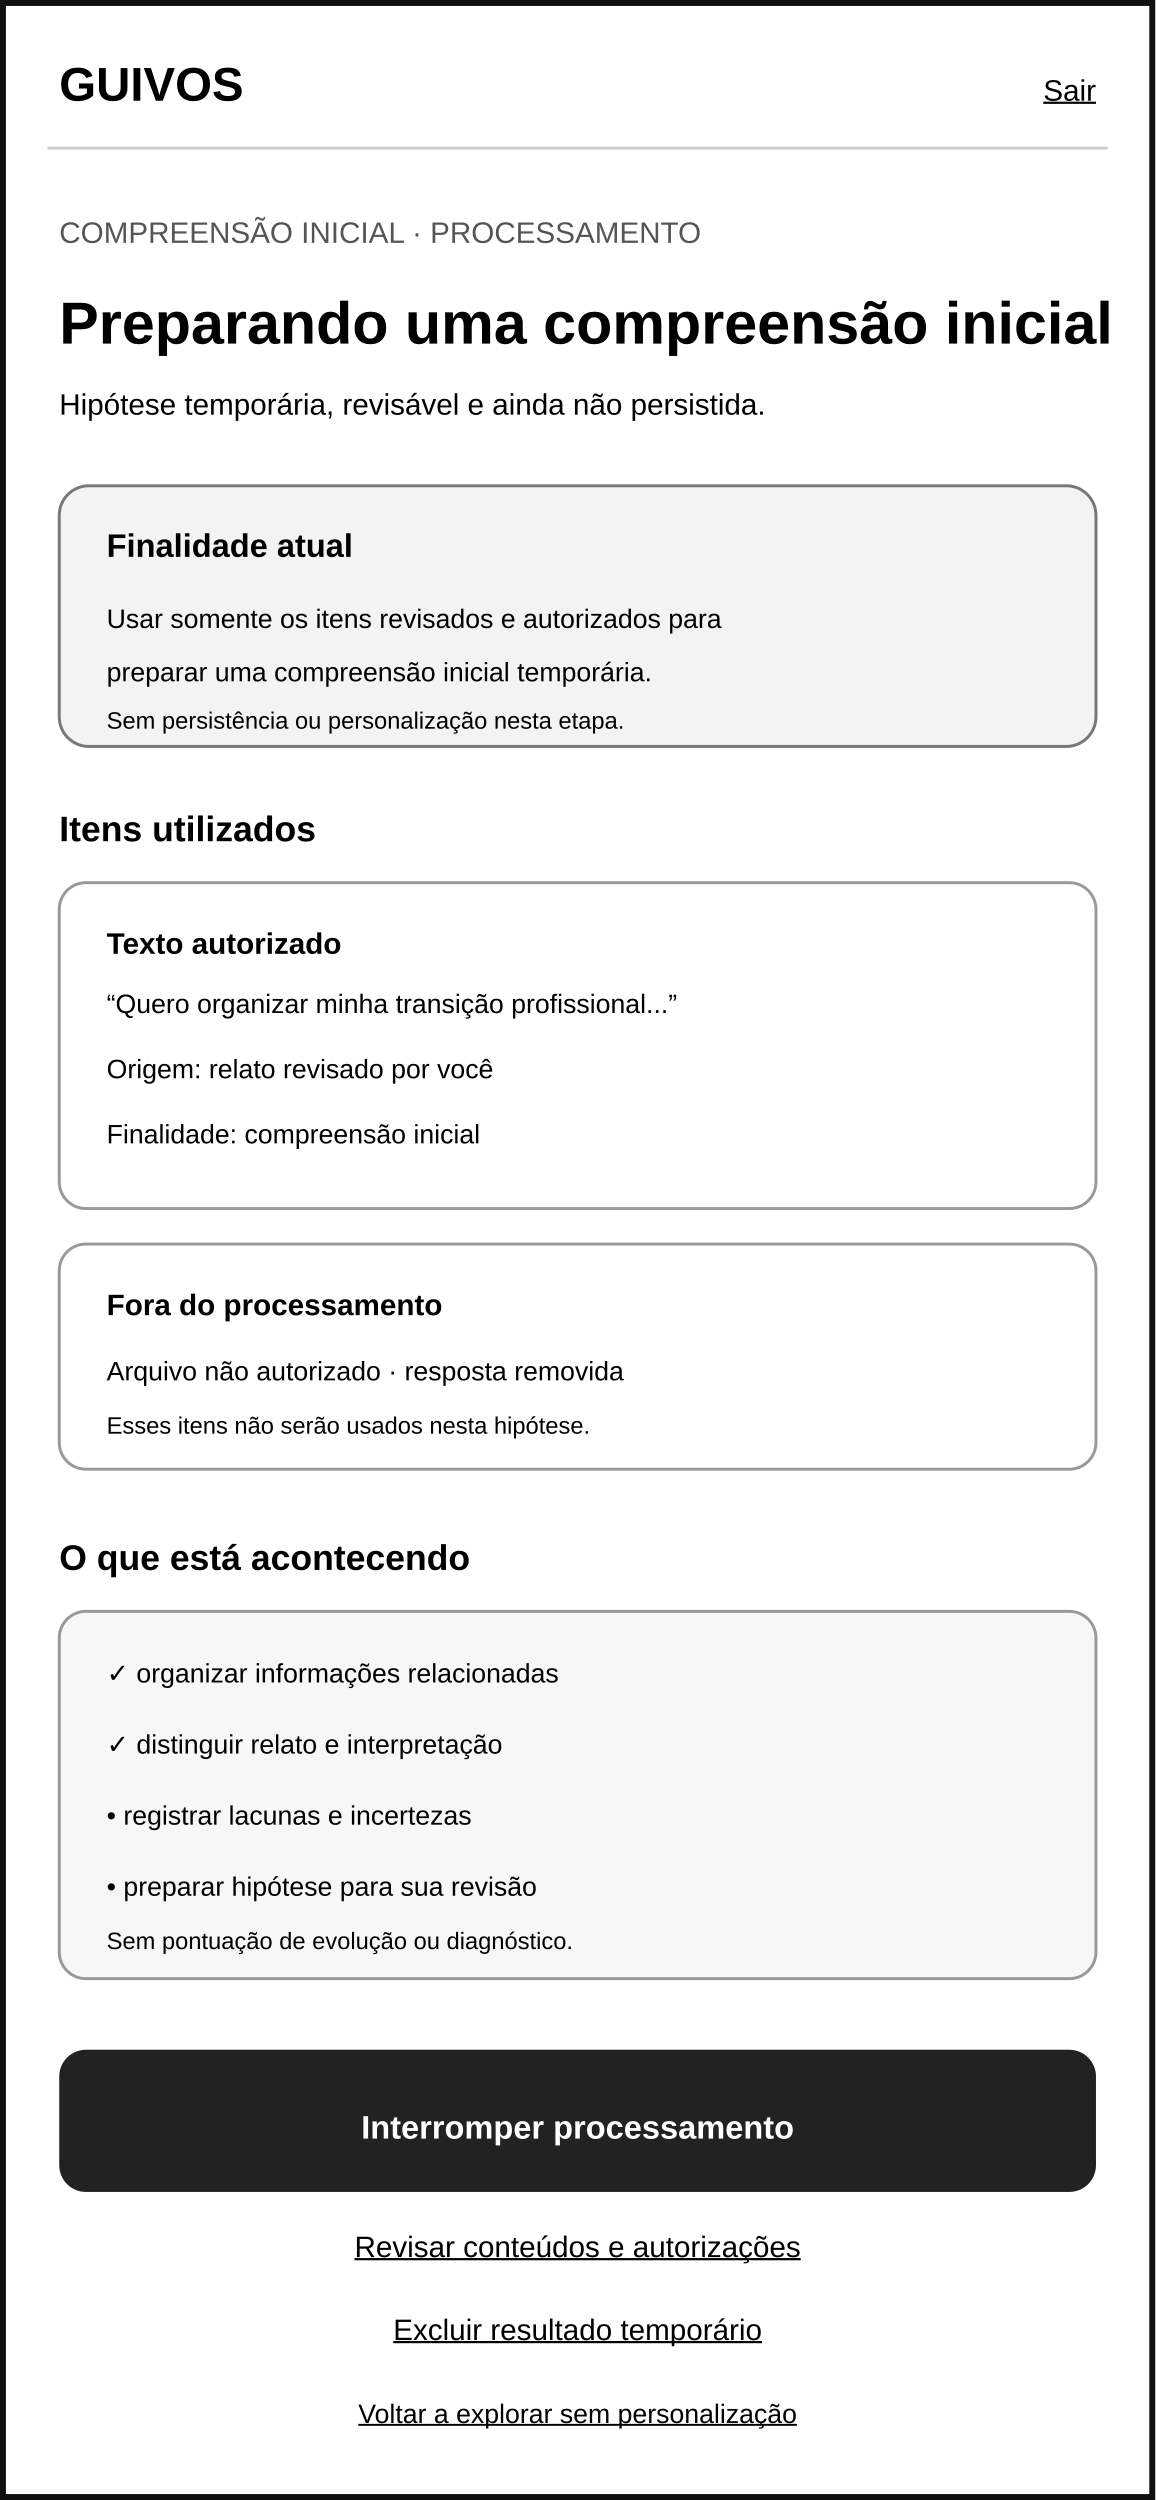
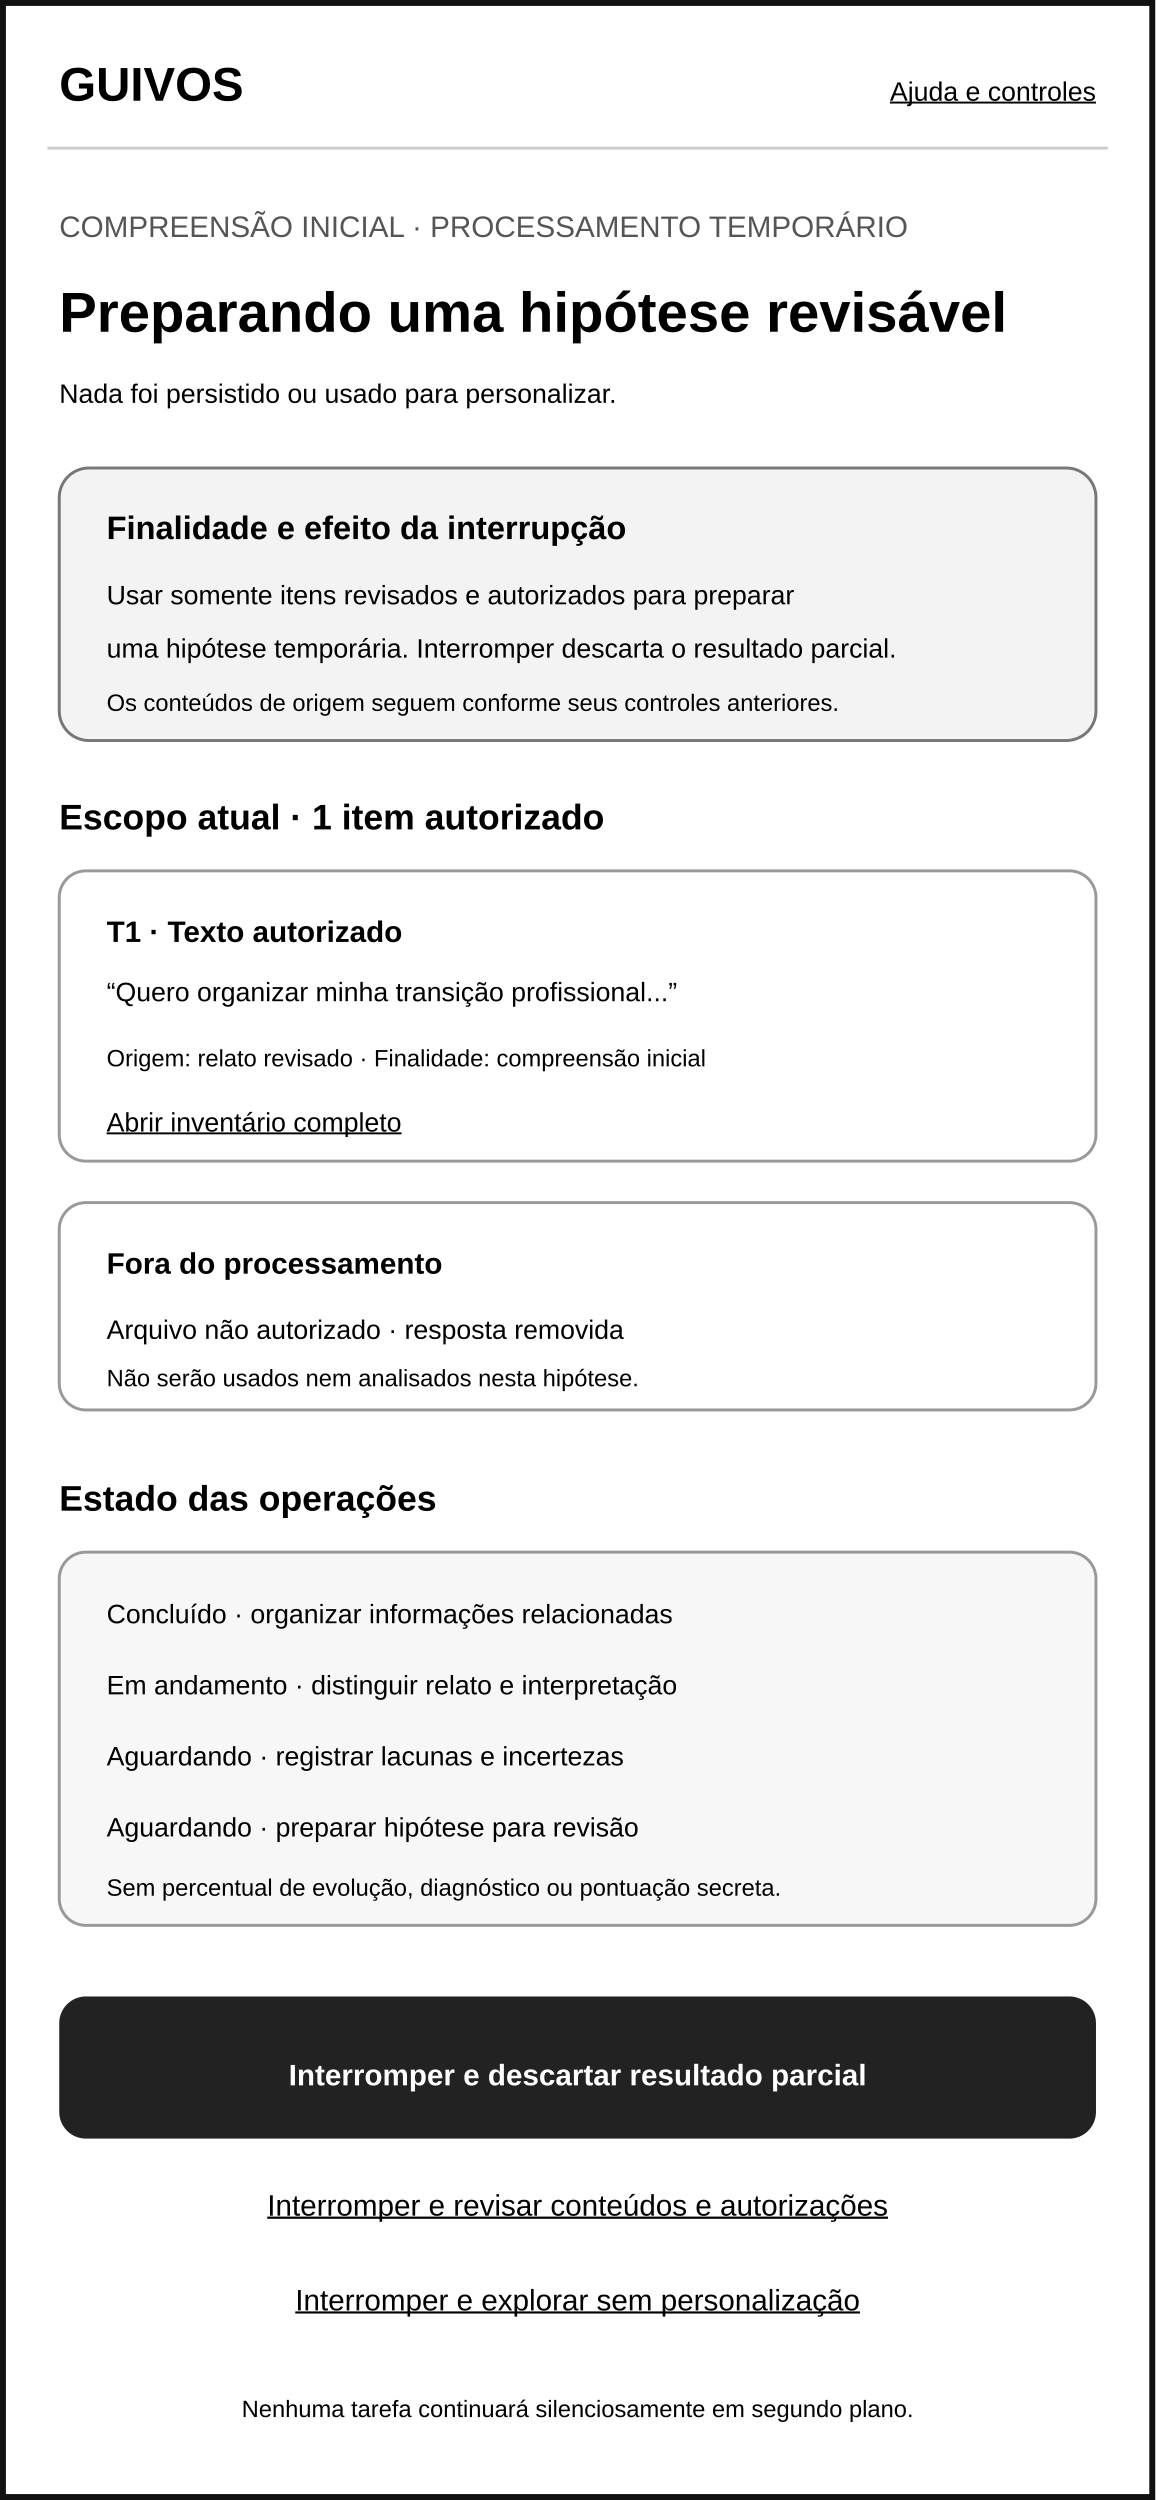
<svg xmlns="http://www.w3.org/2000/svg" width="390" height="844" viewBox="0 0 390 844" role="img" aria-labelledby="title desc">
  <rect width="390" height="844" fill="#ffffff" />
  <rect x="1" y="1" width="388" height="842" fill="none" stroke="#111111" stroke-width="2" />
  <text x="20" y="34" font-family="Arial, sans-serif" font-size="16" font-weight="700">GUIVOS</text>
-   <text x="370" y="34" text-anchor="end" font-family="Arial, sans-serif" font-size="10" text-decoration="underline">Sair</text>
+   <text x="370" y="34" text-anchor="end" font-family="Arial, sans-serif" font-size="9" text-decoration="underline">Ajuda e controles</text>
  <line x1="16" y1="50" x2="374" y2="50" stroke="#cccccc" />
-   <text x="20" y="82" font-family="Arial, sans-serif" font-size="10" fill="#555555">COMPREENSÃO INICIAL · PROCESSAMENTO</text>
-   <text x="20" y="116" font-family="Arial, sans-serif" font-size="20" font-weight="700">Preparando uma compreensão inicial</text>
-   <text x="20" y="140" font-family="Arial, sans-serif" font-size="10">Hipótese temporária, revisável e ainda não persistida.</text>
-   <rect x="20" y="164" width="350" height="88" rx="10" fill="#f3f3f3" stroke="#777777" />
-   <text x="36" y="188" font-family="Arial, sans-serif" font-size="11" font-weight="700">Finalidade atual</text>
-   <text x="36" y="212" font-family="Arial, sans-serif" font-size="9">Usar somente os itens revisados e autorizados para</text>
-   <text x="36" y="230" font-family="Arial, sans-serif" font-size="9">preparar uma compreensão inicial temporária.</text>
-   <text x="36" y="246" font-family="Arial, sans-serif" font-size="8">Sem persistência ou personalização nesta etapa.</text>
-   <text x="20" y="284" font-family="Arial, sans-serif" font-size="12" font-weight="700">Itens utilizados</text>
-   <rect x="20" y="298" width="350" height="110" rx="9" fill="#ffffff" stroke="#999999" />
-   <text x="36" y="322" font-family="Arial, sans-serif" font-size="10" font-weight="700">Texto autorizado</text>
-   <text x="36" y="342" font-family="Arial, sans-serif" font-size="9">“Quero organizar minha transição profissional...”</text>
-   <text x="36" y="364" font-family="Arial, sans-serif" font-size="9">Origem: relato revisado por você</text>
-   <text x="36" y="386" font-family="Arial, sans-serif" font-size="9">Finalidade: compreensão inicial</text>
-   <rect x="20" y="420" width="350" height="76" rx="9" fill="#ffffff" stroke="#999999" />
-   <text x="36" y="444" font-family="Arial, sans-serif" font-size="10" font-weight="700">Fora do processamento</text>
-   <text x="36" y="466" font-family="Arial, sans-serif" font-size="9">Arquivo não autorizado · resposta removida</text>
-   <text x="36" y="484" font-family="Arial, sans-serif" font-size="8">Esses itens não serão usados nesta hipótese.</text>
-   <text x="20" y="530" font-family="Arial, sans-serif" font-size="12" font-weight="700">O que está acontecendo</text>
-   <rect x="20" y="544" width="350" height="124" rx="9" fill="#f7f7f7" stroke="#999999" />
-   <text x="36" y="568" font-family="Arial, sans-serif" font-size="9">✓ organizar informações relacionadas</text>
-   <text x="36" y="592" font-family="Arial, sans-serif" font-size="9">✓ distinguir relato e interpretação</text>
-   <text x="36" y="616" font-family="Arial, sans-serif" font-size="9">• registrar lacunas e incertezas</text>
-   <text x="36" y="640" font-family="Arial, sans-serif" font-size="9">• preparar hipótese para sua revisão</text>
-   <text x="36" y="658" font-family="Arial, sans-serif" font-size="8">Sem pontuação de evolução ou diagnóstico.</text>
-   <rect x="20" y="692" width="350" height="48" rx="9" fill="#222222" />
-   <text x="195" y="722" text-anchor="middle" font-family="Arial, sans-serif" font-size="11" fill="#ffffff" font-weight="700">Interromper processamento</text>
-   <text x="195" y="762" text-anchor="middle" font-family="Arial, sans-serif" font-size="10" text-decoration="underline">Revisar conteúdos e autorizações</text>
-   <text x="195" y="790" text-anchor="middle" font-family="Arial, sans-serif" font-size="10" text-decoration="underline">Excluir resultado temporário</text>
-   <text x="195" y="818" text-anchor="middle" font-family="Arial, sans-serif" font-size="9" text-decoration="underline">Voltar a explorar sem personalização</text>
+   <text x="20" y="80" font-family="Arial, sans-serif" font-size="10" fill="#555555">COMPREENSÃO INICIAL · PROCESSAMENTO TEMPORÁRIO</text>
+   <text x="20" y="112" font-family="Arial, sans-serif" font-size="19" font-weight="700">Preparando uma hipótese revisável</text>
+   <text x="20" y="136" font-family="Arial, sans-serif" font-size="9">Nada foi persistido ou usado para personalizar.</text>
+   <rect x="20" y="158" width="350" height="92" rx="10" fill="#f3f3f3" stroke="#777777" />
+   <text x="36" y="182" font-family="Arial, sans-serif" font-size="11" font-weight="700">Finalidade e efeito da interrupção</text>
+   <text x="36" y="204" font-family="Arial, sans-serif" font-size="9">Usar somente itens revisados e autorizados para preparar</text>
+   <text x="36" y="222" font-family="Arial, sans-serif" font-size="9">uma hipótese temporária. Interromper descarta o resultado parcial.</text>
+   <text x="36" y="240" font-family="Arial, sans-serif" font-size="8">Os conteúdos de origem seguem conforme seus controles anteriores.</text>
+   <text x="20" y="280" font-family="Arial, sans-serif" font-size="12" font-weight="700">Escopo atual · 1 item autorizado</text>
+   <rect x="20" y="294" width="350" height="98" rx="9" fill="#ffffff" stroke="#999999" />
+   <text x="36" y="318" font-family="Arial, sans-serif" font-size="10" font-weight="700">T1 · Texto autorizado</text>
+   <text x="36" y="338" font-family="Arial, sans-serif" font-size="9">“Quero organizar minha transição profissional...”</text>
+   <text x="36" y="360" font-family="Arial, sans-serif" font-size="8">Origem: relato revisado · Finalidade: compreensão inicial</text>
+   <text x="36" y="382" font-family="Arial, sans-serif" font-size="9" text-decoration="underline">Abrir inventário completo</text>
+   <rect x="20" y="406" width="350" height="70" rx="9" fill="#ffffff" stroke="#999999" />
+   <text x="36" y="430" font-family="Arial, sans-serif" font-size="10" font-weight="700">Fora do processamento</text>
+   <text x="36" y="452" font-family="Arial, sans-serif" font-size="9">Arquivo não autorizado · resposta removida</text>
+   <text x="36" y="468" font-family="Arial, sans-serif" font-size="8">Não serão usados nem analisados nesta hipótese.</text>
+   <text x="20" y="510" font-family="Arial, sans-serif" font-size="12" font-weight="700">Estado das operações</text>
+   <rect x="20" y="524" width="350" height="126" rx="9" fill="#f7f7f7" stroke="#999999" />
+   <text x="36" y="548" font-family="Arial, sans-serif" font-size="9">Concluído · organizar informações relacionadas</text>
+   <text x="36" y="572" font-family="Arial, sans-serif" font-size="9">Em andamento · distinguir relato e interpretação</text>
+   <text x="36" y="596" font-family="Arial, sans-serif" font-size="9">Aguardando · registrar lacunas e incertezas</text>
+   <text x="36" y="620" font-family="Arial, sans-serif" font-size="9">Aguardando · preparar hipótese para revisão</text>
+   <text x="36" y="640" font-family="Arial, sans-serif" font-size="8">Sem percentual de evolução, diagnóstico ou pontuação secreta.</text>
+   <rect x="20" y="674" width="350" height="48" rx="9" fill="#222222" />
+   <text x="195" y="704" text-anchor="middle" font-family="Arial, sans-serif" font-size="10" fill="#ffffff" font-weight="700">Interromper e descartar resultado parcial</text>
+   <text x="195" y="748" text-anchor="middle" font-family="Arial, sans-serif" font-size="10" text-decoration="underline">Interromper e revisar conteúdos e autorizações</text>
+   <text x="195" y="780" text-anchor="middle" font-family="Arial, sans-serif" font-size="10" text-decoration="underline">Interromper e explorar sem personalização</text>
+   <text x="195" y="816" text-anchor="middle" font-family="Arial, sans-serif" font-size="8">Nenhuma tarefa continuará silenciosamente em segundo plano.</text>
</svg>
